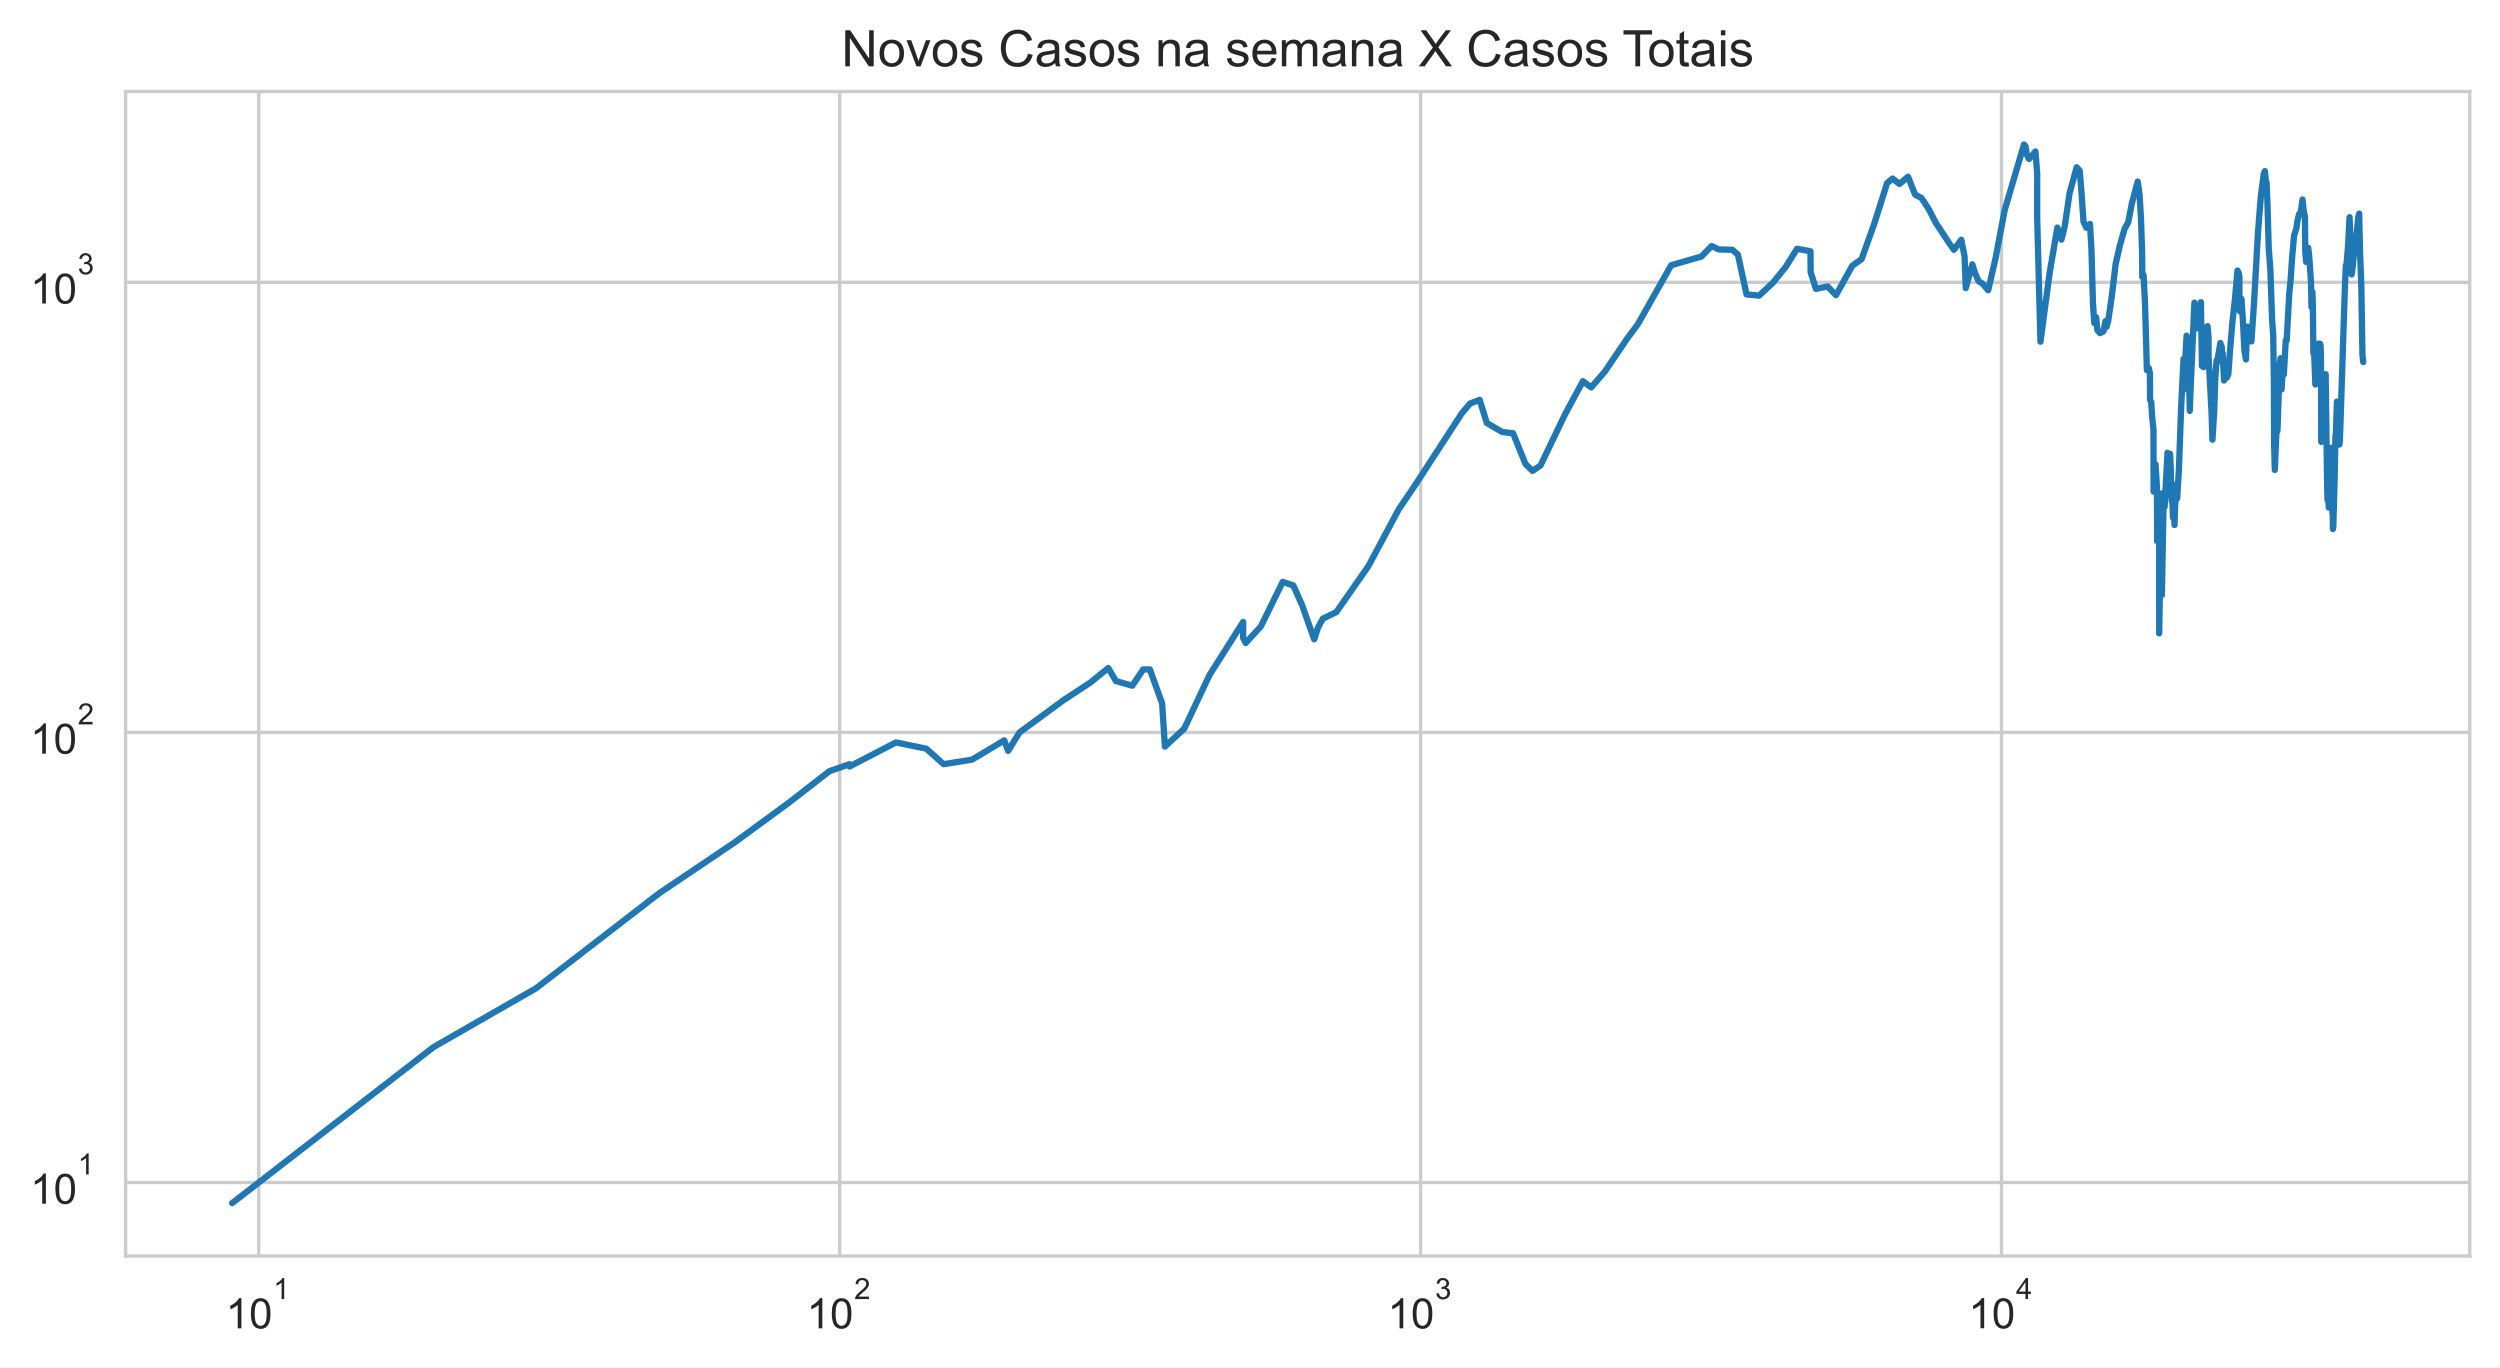
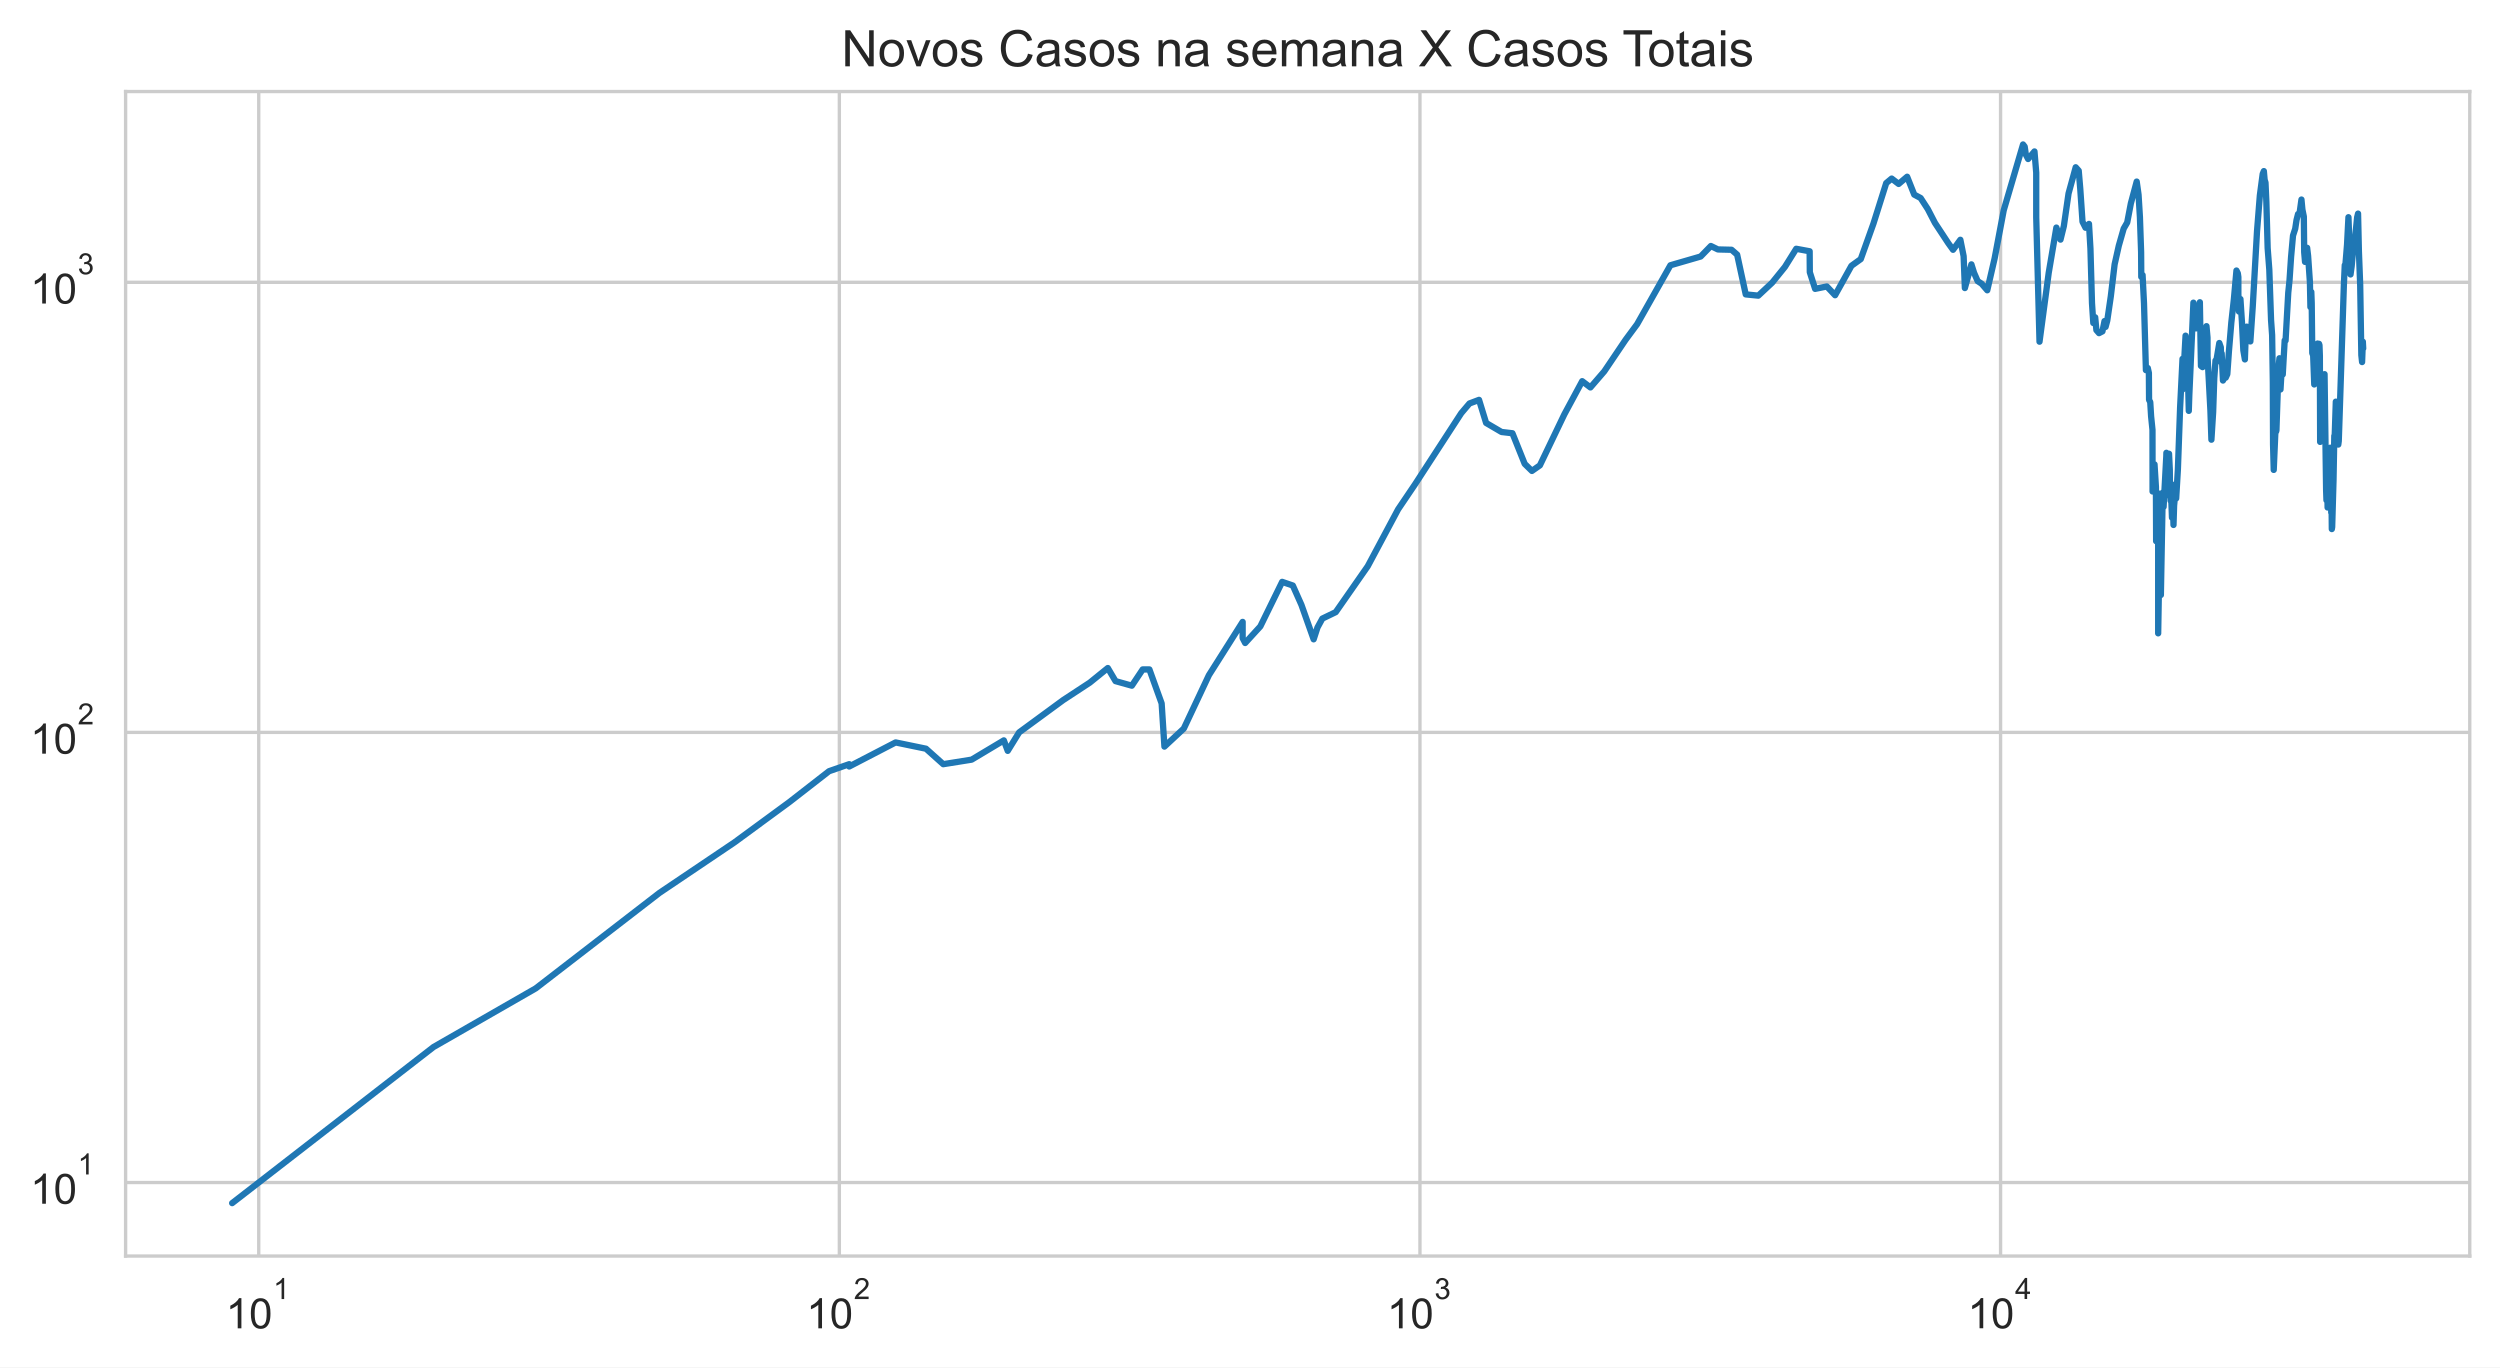
<svg xmlns="http://www.w3.org/2000/svg" xmlns:xlink="http://www.w3.org/1999/xlink" height="325.489pt" version="1.1" viewBox="0 0 595.1 325.489" width="595.1pt">
  <defs>
    <style type="text/css">*{stroke-linecap:butt;stroke-linejoin:round;}</style>
  </defs>
  <g id="figure_1">
    <g id="patch_1">
      <path d="M 0 325.489  L 595.1 325.489  L 595.1 0  L 0 0  z " style="fill:#ffffff;" />
    </g>
    <g id="axes_1">
      <g id="patch_2">
        <path d="M 29.9 298.989  L 587.9 298.989  L 587.9 21.789  L 29.9 21.789  z " style="fill:#ffffff;" />
      </g>
      <g id="matplotlib.axis_1">
        <g id="xtick_1">
          <g id="line2d_1">
-             <path clip-path="url(#p6c5b018152)" d="M 61.591 298.989  L 61.591 21.789  " style="fill:none;stroke:#cccccc;stroke-linecap:round;stroke-width:0.8;" />
+             <path clip-path="url(#pc12d7a8a05)" d="M 61.588 298.989  L 61.588 21.789  " style="fill:none;stroke:#cccccc;stroke-linecap:round;stroke-width:0.8;" />
          </g>
          <g id="text_1">
-             <g style="fill:#262626;" transform="translate(53.74105 316.3019)scale(0.1 -0.1)">
+             <g style="fill:#262626;" transform="translate(53.73774 316.3019)scale(0.1 -0.1)">
              <defs>
                <path d="M 2384 0  L 1822 0  L 1822 3584  Q 1619 3391 1289 3197  Q 959 3003 697 2906  L 697 3450  Q 1169 3672 1522 3987  Q 1875 4303 2022 4600  L 2384 4600  L 2384 0  z " id="ArialMT-31" transform="scale(0.015625)" />
                <path d="M 266 2259  Q 266 3072 433 3567  Q 600 4063 929 4331  Q 1259 4600 1759 4600  Q 2128 4600 2406 4451  Q 2684 4303 2865 4023  Q 3047 3744 3150 3342  Q 3253 2941 3253 2259  Q 3253 1453 3087 958  Q 2922 463 2592 192  Q 2263 -78 1759 -78  Q 1097 -78 719 397  Q 266 969 266 2259  z M 844 2259  Q 844 1131 1108 757  Q 1372 384 1759 384  Q 2147 384 2411 759  Q 2675 1134 2675 2259  Q 2675 3391 2411 3762  Q 2147 4134 1753 4134  Q 1366 4134 1134 3806  Q 844 3388 844 2259  z " id="ArialMT-30" transform="scale(0.015625)" />
              </defs>
              <use transform="translate(0 0.99375)" xlink:href="#ArialMT-31" />
              <use transform="translate(55.61523 0.99375)" xlink:href="#ArialMT-30" />
              <use transform="translate(112.9728 70.6875)scale(0.7)" xlink:href="#ArialMT-31" />
            </g>
          </g>
        </g>
        <g id="xtick_2">
          <g id="line2d_2">
-             <path clip-path="url(#p6c5b018152)" d="M 199.873 298.989  L 199.873 21.789  " style="fill:none;stroke:#cccccc;stroke-linecap:round;stroke-width:0.8;" />
+             <path clip-path="url(#pc12d7a8a05)" d="M 199.797 298.989  L 199.797 21.789  " style="fill:none;stroke:#cccccc;stroke-linecap:round;stroke-width:0.8;" />
          </g>
          <g id="text_2">
-             <g style="fill:#262626;" transform="translate(192.0225 316.3019)scale(0.1 -0.1)">
+             <g style="fill:#262626;" transform="translate(191.9468 316.3019)scale(0.1 -0.1)">
              <defs>
                <path d="M 3222 541  L 3222 0  L 194 0  Q 188 203 259 391  Q 375 700 629 1000  Q 884 1300 1366 1694  Q 2113 2306 2375 2664  Q 2638 3022 2638 3341  Q 2638 3675 2398 3904  Q 2159 4134 1775 4134  Q 1369 4134 1125 3890  Q 881 3647 878 3216  L 300 3275  Q 359 3922 746 4261  Q 1134 4600 1788 4600  Q 2447 4600 2831 4234  Q 3216 3869 3216 3328  Q 3216 3053 3103 2787  Q 2991 2522 2730 2228  Q 2469 1934 1863 1422  Q 1356 997 1212 845  Q 1069 694 975 541  L 3222 541  z " id="ArialMT-32" transform="scale(0.015625)" />
              </defs>
              <use transform="translate(0 0.99375)" xlink:href="#ArialMT-31" />
              <use transform="translate(55.61523 0.99375)" xlink:href="#ArialMT-30" />
              <use transform="translate(112.9728 70.6875)scale(0.7)" xlink:href="#ArialMT-32" />
            </g>
          </g>
        </g>
        <g id="xtick_3">
          <g id="line2d_3">
-             <path clip-path="url(#p6c5b018152)" d="M 338.154 298.989  L 338.154 21.789  " style="fill:none;stroke:#cccccc;stroke-linecap:round;stroke-width:0.8;" />
+             <path clip-path="url(#pc12d7a8a05)" d="M 338.006 298.989  L 338.006 21.789  " style="fill:none;stroke:#cccccc;stroke-linecap:round;stroke-width:0.8;" />
          </g>
          <g id="text_3">
-             <g style="fill:#262626;" transform="translate(330.304 316.3019)scale(0.1 -0.1)">
+             <g style="fill:#262626;" transform="translate(330.1559 316.3019)scale(0.1 -0.1)">
              <defs>
                <path d="M 269 1209  L 831 1284  Q 928 806 1161 595  Q 1394 384 1728 384  Q 2125 384 2398 659  Q 2672 934 2672 1341  Q 2672 1728 2419 1979  Q 2166 2231 1775 2231  Q 1616 2231 1378 2169  L 1441 2663  Q 1497 2656 1531 2656  Q 1891 2656 2178 2843  Q 2466 3031 2466 3422  Q 2466 3731 2256 3934  Q 2047 4138 1716 4138  Q 1388 4138 1169 3931  Q 950 3725 888 3313  L 325 3413  Q 428 3978 793 4289  Q 1159 4600 1703 4600  Q 2078 4600 2393 4439  Q 2709 4278 2876 4000  Q 3044 3722 3044 3409  Q 3044 3113 2884 2869  Q 2725 2625 2413 2481  Q 2819 2388 3044 2092  Q 3269 1797 3269 1353  Q 3269 753 2831 336  Q 2394 -81 1725 -81  Q 1122 -81 723 278  Q 325 638 269 1209  z " id="ArialMT-33" transform="scale(0.015625)" />
              </defs>
              <use transform="translate(0 0.99375)" xlink:href="#ArialMT-31" />
              <use transform="translate(55.61523 0.99375)" xlink:href="#ArialMT-30" />
              <use transform="translate(112.9728 70.6875)scale(0.7)" xlink:href="#ArialMT-33" />
            </g>
          </g>
        </g>
        <g id="xtick_4">
          <g id="line2d_4">
-             <path clip-path="url(#p6c5b018152)" d="M 476.436 298.989  L 476.436 21.789  " style="fill:none;stroke:#cccccc;stroke-linecap:round;stroke-width:0.8;" />
+             <path clip-path="url(#pc12d7a8a05)" d="M 476.215 298.989  L 476.215 21.789  " style="fill:none;stroke:#cccccc;stroke-linecap:round;stroke-width:0.8;" />
          </g>
          <g id="text_4">
-             <g style="fill:#262626;" transform="translate(468.5855 316.2019)scale(0.1 -0.1)">
+             <g style="fill:#262626;" transform="translate(468.365 316.2019)scale(0.1 -0.1)">
              <defs>
                <path d="M 2069 0  L 2069 1097  L 81 1097  L 81 1613  L 2172 4581  L 2631 4581  L 2631 1613  L 3250 1613  L 3250 1097  L 2631 1097  L 2631 0  L 2069 0  z M 2069 1613  L 2069 3678  L 634 1613  L 2069 1613  z " id="ArialMT-34" transform="scale(0.015625)" />
              </defs>
              <use transform="translate(0 0.201563)" xlink:href="#ArialMT-31" />
              <use transform="translate(55.61523 0.201563)" xlink:href="#ArialMT-30" />
              <use transform="translate(112.9728 69.89531)scale(0.7)" xlink:href="#ArialMT-34" />
            </g>
          </g>
        </g>
        <g id="xtick_5" />
        <g id="xtick_6" />
        <g id="xtick_7" />
        <g id="xtick_8" />
        <g id="xtick_9" />
        <g id="xtick_10" />
        <g id="xtick_11" />
        <g id="xtick_12" />
        <g id="xtick_13" />
        <g id="xtick_14" />
        <g id="xtick_15" />
        <g id="xtick_16" />
        <g id="xtick_17" />
        <g id="xtick_18" />
        <g id="xtick_19" />
        <g id="xtick_20" />
        <g id="xtick_21" />
        <g id="xtick_22" />
        <g id="xtick_23" />
        <g id="xtick_24" />
        <g id="xtick_25" />
        <g id="xtick_26" />
        <g id="xtick_27" />
        <g id="xtick_28" />
        <g id="xtick_29" />
        <g id="xtick_30" />
        <g id="xtick_31" />
        <g id="xtick_32" />
        <g id="xtick_33" />
        <g id="xtick_34" />
        <g id="xtick_35" />
        <g id="xtick_36" />
        <g id="xtick_37" />
      </g>
      <g id="matplotlib.axis_2">
        <g id="ytick_1">
          <g id="line2d_5">
-             <path clip-path="url(#p6c5b018152)" d="M 29.9 281.487  L 587.9 281.487  " style="fill:none;stroke:#cccccc;stroke-linecap:round;stroke-width:0.8;" />
+             <path clip-path="url(#pc12d7a8a05)" d="M 29.9 281.487  L 587.9 281.487  " style="fill:none;stroke:#cccccc;stroke-linecap:round;stroke-width:0.8;" />
          </g>
          <g id="text_5">
            <g style="fill:#262626;" transform="translate(7.2 286.643)scale(0.1 -0.1)">
              <use transform="translate(0 0.99375)" xlink:href="#ArialMT-31" />
              <use transform="translate(55.61523 0.99375)" xlink:href="#ArialMT-30" />
              <use transform="translate(112.9728 70.6875)scale(0.7)" xlink:href="#ArialMT-31" />
            </g>
          </g>
        </g>
        <g id="ytick_2">
          <g id="line2d_6">
-             <path clip-path="url(#p6c5b018152)" d="M 29.9 174.342  L 587.9 174.342  " style="fill:none;stroke:#cccccc;stroke-linecap:round;stroke-width:0.8;" />
+             <path clip-path="url(#pc12d7a8a05)" d="M 29.9 174.342  L 587.9 174.342  " style="fill:none;stroke:#cccccc;stroke-linecap:round;stroke-width:0.8;" />
          </g>
          <g id="text_6">
            <g style="fill:#262626;" transform="translate(7.2 179.4987)scale(0.1 -0.1)">
              <use transform="translate(0 0.99375)" xlink:href="#ArialMT-31" />
              <use transform="translate(55.61523 0.99375)" xlink:href="#ArialMT-30" />
              <use transform="translate(112.9728 70.6875)scale(0.7)" xlink:href="#ArialMT-32" />
            </g>
          </g>
        </g>
        <g id="ytick_3">
          <g id="line2d_7">
-             <path clip-path="url(#p6c5b018152)" d="M 29.9 67.198  L 587.9 67.198  " style="fill:none;stroke:#cccccc;stroke-linecap:round;stroke-width:0.8;" />
+             <path clip-path="url(#pc12d7a8a05)" d="M 29.9 67.198  L 587.9 67.198  " style="fill:none;stroke:#cccccc;stroke-linecap:round;stroke-width:0.8;" />
          </g>
          <g id="text_7">
            <g style="fill:#262626;" transform="translate(7.2 72.35434)scale(0.1 -0.1)">
              <use transform="translate(0 0.99375)" xlink:href="#ArialMT-31" />
              <use transform="translate(55.61523 0.99375)" xlink:href="#ArialMT-30" />
              <use transform="translate(112.9728 70.6875)scale(0.7)" xlink:href="#ArialMT-33" />
            </g>
          </g>
        </g>
        <g id="ytick_4" />
        <g id="ytick_5" />
        <g id="ytick_6" />
        <g id="ytick_7" />
        <g id="ytick_8" />
        <g id="ytick_9" />
        <g id="ytick_10" />
        <g id="ytick_11" />
        <g id="ytick_12" />
        <g id="ytick_13" />
        <g id="ytick_14" />
        <g id="ytick_15" />
        <g id="ytick_16" />
        <g id="ytick_17" />
        <g id="ytick_18" />
        <g id="ytick_19" />
        <g id="ytick_20" />
        <g id="ytick_21" />
        <g id="ytick_22" />
        <g id="ytick_23" />
      </g>
      <g id="line2d_8">
-         <path clip-path="url(#p6c5b018152)" d="M 55.264 286.389  L 103.218 249.233  L 127.568 235.269  L 157.032 212.544  L 174.919 200.499  L 187.955 190.939  L 197.421 183.577  L 202.228 181.905  L 202.228 182.455  L 213.273 176.729  L 220.507 178.222  L 224.622 181.905  L 231.385 180.823  L 239.048 176.242  L 239.979 178.731  L 242.689 174.342  L 253.195 166.641  L 259.522 162.493  L 263.814 159.019  L 265.649 162.134  L 269.537 163.22  L 272.117 159.355  L 273.718 159.355  L 276.632 167.436  L 277.297 177.719  L 281.913 173.421  L 287.887 160.724  L 295.924 148.037  L 295.924 151.894  L 296.527 153.057  L 300.14 149.107  L 305.337 138.508  L 307.875 139.377  L 309.928 143.988  L 312.835 152.182  L 313.744 149.378  L 314.905 147.251  L 318.091 145.716  L 325.721 134.783  L 332.95 121.248  L 337.002 115.258  L 347.992 98.348  L 349.948 96.043  L 352.224 95.186  L 353.91 100.678  L 357.584 102.829  L 360.178 103.13  L 363.102 110.42  L 364.821 112.1  L 366.717 110.775  L 372.546 98.622  L 376.795 90.736  L 378.751 92.226  L 382.05 88.403  L 387.121 80.896  L 389.873 77.176  L 397.804 63.145  L 405.005 61.06  L 407.441 58.559  L 409.123 59.378  L 412.368 59.457  L 413.697 60.614  L 415.744 70.077  L 418.737 70.375  L 422.035 67.291  L 425.077 63.531  L 427.77 59.221  L 430.965 59.813  L 431.003 64.795  L 432.269 68.76  L 435.06 68.186  L 437.025 70.276  L 440.913 63.274  L 443.139 61.676  L 446.157 53.234  L 449.201 43.587  L 450.5 42.507  L 452.16 43.783  L 454.186 42.071  L 455.876 46.327  L 457.396 47.137  L 459.111 49.78  L 460.809 53.062  L 463.973 57.869  L 465.115 59.457  L 466.859 57.076  L 467.636 60.979  L 467.934 68.567  L 469.491 62.933  L 470.115 64.928  L 470.983 66.92  L 471.916 67.525  L 473.267 69.098  L 475.02 61.511  L 477.182 50.069  L 481.787 34.389  L 482.176 34.898  L 482.453 36.796  L 482.994 37.848  L 484.51 36.051  L 484.928 41.105  L 484.928 51.741  L 485.71 81.335  L 487.903 64.928  L 489.726 54.174  L 490.709 57.039  L 491.504 53.823  L 492.624 46.061  L 494.329 39.821  L 495.047 40.629  L 495.416 44.951  L 495.952 52.788  L 496.664 54.209  L 497.494 53.303  L 497.84 59.182  L 498.209 72.152  L 498.521 76.889  L 498.969 75.533  L 499.257 78.581  L 499.882 79.3  L 500.698 78.879  L 501.193 76.432  L 501.447 77.815  L 501.845 76.319  L 502.693 70.525  L 503.597 62.933  L 504.594 58.482  L 505.755 54.42  L 506.597 52.959  L 507.463 48.424  L 508.858 43.224  L 509.297 46.357  L 509.623 51.674  L 509.909 60.012  L 509.947 65.913  L 510.256 65.463  L 510.597 72.204  L 511.05 88.11  L 511.498 87.603  L 511.758 88.772  L 511.802 95.186  L 512.081 95.699  L 512.286 99.081  L 512.616 102.331  L 512.636 116.989  L 512.892 116.989  L 513.101 110.538  L 513.436 115.916  L 513.484 128.819  L 513.746 117.261  L 513.968 128.47  L 513.972 150.759  L 514.257 133.605  L 514.614 141.626  L 514.614 141.626  L 515.058 117.261  L 515.263 120.657  L 515.907 108.573  L 515.929 107.787  L 515.929 114.997  L 516.338 108.686  L 516.557 108.01  L 516.742 111.856  L 516.794 118.226  L 516.938 118.226  L 516.938 119.212  L 517.002 116.315  L 517.258 123.222  L 517.513 121.248  L 517.622 124.96  L 517.764 120.364  L 517.948 118.365  L 518.08 115.258  L 518.257 118.646  L 518.666 111.735  L 519.196 97.005  L 519.77 85.418  L 519.791 92.706  L 520.493 79.907  L 520.766 82.549  L 521.035 88.403  L 521.264 97.806  L 521.389 94.012  L 521.389 94.012  L 522.364 72.049  L 522.77 77.292  L 522.992 78.167  L 523.318 76.774  L 523.901 71.946  L 523.901 71.946  L 524.159 87.1  L 524.543 87.387  L 525.042 80.337  L 525.477 77.64  L 525.718 80.337  L 525.725 85.144  L 525.733 84.939  L 526.414 97.716  L 526.651 104.666  L 527.064 98.076  L 527.329 90.046  L 527.625 85.833  L 527.88 85.556  L 528.529 81.651  L 528.889 82.678  L 528.969 86.252  L 529.092 84.129  L 529.403 90.582  L 529.777 89.895  L 530.058 89.895  L 530.436 89.068  L 530.823 83.596  L 531.394 76.774  L 531.999 71.281  L 532.615 64.399  L 532.941 65.061  L 533.068 65.958  L 533.068 69.978  L 533.22 74.162  L 533.562 71.179  L 533.916 76.546  L 534.256 83.398  L 534.624 85.556  L 534.742 82.098  L 535.051 77.756  L 535.286 80.337  L 535.648 79.846  L 535.927 81.272  L 536.495 72.988  L 537.514 55.026  L 538.188 46.536  L 538.867 41.398  L 539.14 40.734  L 539.319 42.781  L 539.53 43.475  L 539.737 48.083  L 540.046 59.065  L 540.437 64.18  L 540.857 76.206  L 541.111 79.785  L 541.281 91.046  L 541.332 105.825  L 541.493 111.856  L 541.95 101.254  L 542.057 102.729  L 542.134 102.43  L 542.638 87.387  L 542.855 85.281  L 542.951 91.279  L 543.105 92.706  L 543.427 87.243  L 543.643 89.143  L 544.102 81.021  L 544.312 81.084  L 544.952 69.683  L 545.249 66.781  L 545.628 61.142  L 546.083 56.076  L 546.608 54.456  L 546.921 52.38  L 547.284 50.947  L 547.61 51.013  L 548.096 47.501  L 548.32 49.876  L 548.662 51.575  L 548.748 60.012  L 548.948 62.342  L 549.447 58.987  L 549.676 60.897  L 550.109 67.152  L 550.23 73.094  L 550.439 69.487  L 550.541 72.152  L 550.673 84.062  L 550.884 84.6  L 551.144 91.514  L 551.303 89.743  L 551.795 82.162  L 551.935 81.779  L 552.123 82.484  L 552.278 81.842  L 552.386 82.162  L 552.478 84.667  L 552.547 105.189  L 553.128 91.357  L 553.277 91.514  L 553.508 89.895  L 553.512 91.671  L 553.595 89.068  L 553.969 116.718  L 554.052 119.069  L 554.118 113.969  L 554.177 115.783  L 554.248 116.182  L 554.322 120.804  L 554.42 116.853  L 554.515 118.505  L 554.869 107.234  L 554.949 106.578  L 555.049 111.493  L 555.147 111.252  L 555.187 121.997  L 555.268 119.64  L 555.328 125.936  L 555.412 125.445  L 555.733 114.224  L 555.921 103.738  L 555.986 104.666  L 556.281 95.613  L 556.367 101.546  L 556.53 99.452  L 556.867 105.825  L 556.982 104.979  L 557.142 100.202  L 558.203 67.713  L 558.412 63.103  L 558.565 63.018  L 558.955 58.213  L 559.289 51.708  L 559.784 65.328  L 560.054 63.359  L 560.647 56.74  L 560.811 57.188  L 561.359 51.741  L 561.577 50.849  L 561.777 59.853  L 562.085 67.901  L 562.357 84.532  L 562.536 86.182  L 562.536 86.182  " style="fill:none;stroke:#1f77b4;stroke-linecap:round;stroke-width:1.5;" />
+         <path clip-path="url(#pc12d7a8a05)" d="M 55.264 286.389  L 103.193 249.233  L 127.53 235.269  L 156.979 212.544  L 174.856 200.499  L 187.885 190.939  L 197.347 183.577  L 202.151 181.905  L 202.151 182.455  L 213.191 176.729  L 220.42 178.222  L 224.533 181.905  L 231.293 180.823  L 238.952 176.242  L 239.882 178.731  L 242.591 174.342  L 253.091 166.641  L 259.415 162.493  L 263.704 159.019  L 265.539 162.134  L 269.425 163.22  L 272.003 159.355  L 273.604 159.355  L 276.516 167.436  L 277.181 177.719  L 281.794 173.421  L 287.765 160.724  L 295.798 148.037  L 295.798 151.894  L 296.401 153.057  L 300.011 149.107  L 305.206 138.508  L 307.743 139.377  L 309.795 143.988  L 312.7 152.182  L 313.608 149.378  L 314.769 147.251  L 317.954 145.716  L 325.58 134.783  L 332.805 121.248  L 336.854 115.258  L 347.839 98.348  L 349.794 96.043  L 352.068 95.186  L 353.754 100.678  L 357.425 102.829  L 360.018 103.13  L 362.941 110.42  L 364.659 112.1  L 366.554 110.775  L 372.38 98.622  L 376.627 90.736  L 378.582 92.226  L 381.879 88.403  L 386.947 80.896  L 389.698 77.176  L 397.624 63.145  L 404.822 61.06  L 407.257 58.559  L 408.937 59.378  L 412.181 59.457  L 413.509 60.614  L 415.555 70.077  L 418.547 70.375  L 421.843 67.291  L 424.883 63.531  L 427.575 59.221  L 430.768 59.813  L 430.806 64.795  L 432.072 68.76  L 434.861 68.186  L 436.825 70.276  L 440.712 63.274  L 442.936 61.676  L 445.952 53.234  L 448.994 43.587  L 450.293 42.507  L 451.953 43.783  L 453.977 42.071  L 455.666 46.327  L 457.185 47.137  L 458.899 49.78  L 460.597 53.062  L 463.759 57.869  L 464.901 59.457  L 466.643 57.076  L 467.42 60.979  L 467.718 68.567  L 469.274 62.933  L 469.898 64.928  L 470.765 66.92  L 471.697 67.525  L 473.048 69.098  L 474.8 61.511  L 476.961 50.069  L 481.564 34.389  L 481.952 34.898  L 482.23 36.796  L 482.77 37.848  L 484.285 36.051  L 484.703 41.105  L 484.703 51.741  L 485.485 81.335  L 487.677 64.928  L 489.498 54.174  L 490.481 57.039  L 491.276 53.823  L 492.395 46.061  L 494.099 39.821  L 494.817 40.629  L 495.185 44.951  L 495.721 52.788  L 496.433 54.209  L 497.263 53.303  L 497.608 59.182  L 497.977 72.152  L 498.289 76.889  L 498.737 75.533  L 499.025 78.581  L 499.649 79.3  L 500.464 78.879  L 500.959 76.432  L 501.213 77.815  L 501.611 76.319  L 502.459 70.525  L 503.363 62.933  L 504.359 58.482  L 505.519 54.42  L 506.36 52.959  L 507.226 48.424  L 508.62 43.224  L 509.06 46.357  L 509.385 51.674  L 509.671 60.012  L 509.709 65.913  L 510.017 65.463  L 510.358 72.204  L 510.812 88.11  L 511.259 87.603  L 511.519 88.772  L 511.563 95.186  L 511.842 95.699  L 512.047 99.081  L 512.377 102.331  L 512.396 116.989  L 512.652 116.989  L 512.861 110.538  L 513.196 115.916  L 513.244 128.819  L 513.506 117.261  L 513.728 128.47  L 513.731 150.759  L 514.017 133.605  L 514.374 141.626  L 514.374 141.626  L 514.817 117.261  L 515.022 120.657  L 515.666 108.573  L 515.688 107.787  L 515.688 114.997  L 516.097 108.686  L 516.316 108.01  L 516.5 111.856  L 516.552 118.226  L 516.696 118.226  L 516.696 119.212  L 516.76 116.315  L 517.016 123.222  L 517.271 121.248  L 517.38 124.96  L 517.522 120.364  L 517.706 118.365  L 517.838 115.258  L 518.015 118.646  L 518.423 111.735  L 518.953 97.005  L 519.527 85.418  L 519.548 92.706  L 520.249 79.907  L 520.522 82.549  L 520.791 88.403  L 521.02 97.806  L 521.145 94.012  L 521.145 94.012  L 522.119 72.049  L 522.526 77.292  L 522.747 78.167  L 523.073 76.774  L 523.655 71.946  L 523.655 71.946  L 523.914 87.1  L 524.297 87.387  L 524.796 80.337  L 525.23 77.64  L 525.471 80.337  L 525.479 85.144  L 525.487 84.939  L 526.167 97.716  L 526.404 104.666  L 526.817 98.076  L 527.082 90.046  L 527.377 85.833  L 527.633 85.556  L 528.282 81.651  L 528.641 82.678  L 528.721 86.252  L 528.844 84.129  L 529.155 90.582  L 529.529 89.895  L 529.81 89.895  L 530.187 89.068  L 530.574 83.596  L 531.144 76.774  L 531.749 71.281  L 532.365 64.399  L 532.691 65.061  L 532.818 65.958  L 532.818 69.978  L 532.969 74.162  L 533.311 71.179  L 533.665 76.546  L 534.005 83.398  L 534.373 85.556  L 534.491 82.098  L 534.8 77.756  L 535.034 80.337  L 535.396 79.846  L 535.675 81.272  L 536.243 72.988  L 537.261 55.026  L 537.935 46.536  L 538.614 41.398  L 538.887 40.734  L 539.066 42.781  L 539.276 43.475  L 539.484 48.083  L 539.793 59.065  L 540.183 64.18  L 540.603 76.206  L 540.857 79.785  L 541.026 91.046  L 541.077 105.825  L 541.238 111.856  L 541.696 101.254  L 541.802 102.729  L 541.879 102.43  L 542.383 87.387  L 542.6 85.281  L 542.695 91.279  L 542.85 92.706  L 543.171 87.243  L 543.387 89.143  L 543.846 81.021  L 544.056 81.084  L 544.696 69.683  L 544.993 66.781  L 545.371 61.142  L 545.827 56.076  L 546.351 54.456  L 546.664 52.38  L 547.027 50.947  L 547.352 51.013  L 547.838 47.501  L 548.062 49.876  L 548.404 51.575  L 548.49 60.012  L 548.69 62.342  L 549.188 58.987  L 549.417 60.897  L 549.85 67.152  L 549.971 73.094  L 550.18 69.487  L 550.281 72.152  L 550.414 84.062  L 550.625 84.6  L 550.885 91.514  L 551.044 89.743  L 551.535 82.162  L 551.675 81.779  L 551.863 82.484  L 552.018 81.842  L 552.126 82.162  L 552.218 84.667  L 552.287 105.189  L 552.867 91.357  L 553.016 91.514  L 553.248 89.895  L 553.251 91.671  L 553.334 89.068  L 553.708 116.718  L 553.791 119.069  L 553.857 113.969  L 553.916 115.783  L 553.987 116.182  L 554.06 120.804  L 554.159 116.853  L 554.254 118.505  L 554.608 107.234  L 554.687 106.578  L 554.788 111.493  L 554.885 111.252  L 554.925 121.997  L 555.006 119.64  L 555.066 125.936  L 555.15 125.445  L 555.471 114.224  L 555.658 103.738  L 555.724 104.666  L 556.018 95.613  L 556.104 101.546  L 556.267 99.452  L 556.605 105.825  L 556.72 104.979  L 556.879 100.202  L 557.939 67.713  L 558.148 63.103  L 558.301 63.018  L 558.691 58.213  L 559.025 51.708  L 559.52 65.328  L 559.79 63.359  L 560.382 56.74  L 560.546 57.188  L 561.094 51.741  L 561.311 50.849  L 561.512 59.853  L 561.82 67.901  L 562.092 84.532  L 562.271 86.182  L 562.452 81.335  L 562.536 82.939  L 562.536 82.939  " style="fill:none;stroke:#1f77b4;stroke-linecap:round;stroke-width:1.5;" />
      </g>
      <g id="patch_3">
        <path d="M 29.9 298.989  L 29.9 21.789  " style="fill:none;stroke:#cccccc;stroke-linecap:square;stroke-linejoin:miter;stroke-width:0.8;" />
      </g>
      <g id="patch_4">
        <path d="M 587.9 298.989  L 587.9 21.789  " style="fill:none;stroke:#cccccc;stroke-linecap:square;stroke-linejoin:miter;stroke-width:0.8;" />
      </g>
      <g id="patch_5">
        <path d="M 29.9 298.989  L 587.9 298.989  " style="fill:none;stroke:#cccccc;stroke-linecap:square;stroke-linejoin:miter;stroke-width:0.8;" />
      </g>
      <g id="patch_6">
        <path d="M 29.9 21.789  L 587.9 21.789  " style="fill:none;stroke:#cccccc;stroke-linecap:square;stroke-linejoin:miter;stroke-width:0.8;" />
      </g>
      <g id="text_8">
        <g style="fill:#262626;" transform="translate(200.2953 15.78937)scale(0.12 -0.12)">
          <defs>
            <path d="M 488 0  L 488 4581  L 1109 4581  L 3516 984  L 3516 4581  L 4097 4581  L 4097 0  L 3475 0  L 1069 3600  L 1069 0  L 488 0  z " id="ArialMT-4e" transform="scale(0.015625)" />
            <path d="M 213 1659  Q 213 2581 725 3025  Q 1153 3394 1769 3394  Q 2453 3394 2887 2945  Q 3322 2497 3322 1706  Q 3322 1066 3130 698  Q 2938 331 2570 128  Q 2203 -75 1769 -75  Q 1072 -75 642 372  Q 213 819 213 1659  z M 791 1659  Q 791 1022 1069 705  Q 1347 388 1769 388  Q 2188 388 2466 706  Q 2744 1025 2744 1678  Q 2744 2294 2464 2611  Q 2184 2928 1769 2928  Q 1347 2928 1069 2612  Q 791 2297 791 1659  z " id="ArialMT-6f" transform="scale(0.015625)" />
            <path d="M 1344 0  L 81 3319  L 675 3319  L 1388 1331  Q 1503 1009 1600 663  Q 1675 925 1809 1294  L 2547 3319  L 3125 3319  L 1869 0  L 1344 0  z " id="ArialMT-76" transform="scale(0.015625)" />
            <path d="M 197 991  L 753 1078  Q 800 744 1014 566  Q 1228 388 1613 388  Q 2000 388 2187 545  Q 2375 703 2375 916  Q 2375 1106 2209 1216  Q 2094 1291 1634 1406  Q 1016 1563 777 1677  Q 538 1791 414 1992  Q 291 2194 291 2438  Q 291 2659 392 2848  Q 494 3038 669 3163  Q 800 3259 1026 3326  Q 1253 3394 1513 3394  Q 1903 3394 2198 3281  Q 2494 3169 2634 2976  Q 2775 2784 2828 2463  L 2278 2388  Q 2241 2644 2061 2787  Q 1881 2931 1553 2931  Q 1166 2931 1000 2803  Q 834 2675 834 2503  Q 834 2394 903 2306  Q 972 2216 1119 2156  Q 1203 2125 1616 2013  Q 2213 1853 2448 1751  Q 2684 1650 2818 1456  Q 2953 1263 2953 975  Q 2953 694 2789 445  Q 2625 197 2315 61  Q 2006 -75 1616 -75  Q 969 -75 630 194  Q 291 463 197 991  z " id="ArialMT-73" transform="scale(0.015625)" />
            <path id="ArialMT-20" transform="scale(0.015625)" />
            <path d="M 3763 1606  L 4369 1453  Q 4178 706 3683 314  Q 3188 -78 2472 -78  Q 1731 -78 1267 223  Q 803 525 561 1097  Q 319 1669 319 2325  Q 319 3041 592 3573  Q 866 4106 1370 4382  Q 1875 4659 2481 4659  Q 3169 4659 3637 4309  Q 4106 3959 4291 3325  L 3694 3184  Q 3534 3684 3231 3912  Q 2928 4141 2469 4141  Q 1941 4141 1586 3887  Q 1231 3634 1087 3207  Q 944 2781 944 2328  Q 944 1744 1114 1308  Q 1284 872 1643 656  Q 2003 441 2422 441  Q 2931 441 3284 734  Q 3638 1028 3763 1606  z " id="ArialMT-43" transform="scale(0.015625)" />
            <path d="M 2588 409  Q 2275 144 1986 34  Q 1697 -75 1366 -75  Q 819 -75 525 192  Q 231 459 231 875  Q 231 1119 342 1320  Q 453 1522 633 1644  Q 813 1766 1038 1828  Q 1203 1872 1538 1913  Q 2219 1994 2541 2106  Q 2544 2222 2544 2253  Q 2544 2597 2384 2738  Q 2169 2928 1744 2928  Q 1347 2928 1158 2789  Q 969 2650 878 2297  L 328 2372  Q 403 2725 575 2942  Q 747 3159 1072 3276  Q 1397 3394 1825 3394  Q 2250 3394 2515 3294  Q 2781 3194 2906 3042  Q 3031 2891 3081 2659  Q 3109 2516 3109 2141  L 3109 1391  Q 3109 606 3145 398  Q 3181 191 3288 0  L 2700 0  Q 2613 175 2588 409  z M 2541 1666  Q 2234 1541 1622 1453  Q 1275 1403 1131 1340  Q 988 1278 909 1158  Q 831 1038 831 891  Q 831 666 1001 516  Q 1172 366 1500 366  Q 1825 366 2078 508  Q 2331 650 2450 897  Q 2541 1088 2541 1459  L 2541 1666  z " id="ArialMT-61" transform="scale(0.015625)" />
            <path d="M 422 0  L 422 3319  L 928 3319  L 928 2847  Q 1294 3394 1984 3394  Q 2284 3394 2536 3286  Q 2788 3178 2913 3003  Q 3038 2828 3088 2588  Q 3119 2431 3119 2041  L 3119 0  L 2556 0  L 2556 2019  Q 2556 2363 2490 2533  Q 2425 2703 2258 2804  Q 2091 2906 1866 2906  Q 1506 2906 1245 2678  Q 984 2450 984 1813  L 984 0  L 422 0  z " id="ArialMT-6e" transform="scale(0.015625)" />
            <path d="M 2694 1069  L 3275 997  Q 3138 488 2766 206  Q 2394 -75 1816 -75  Q 1088 -75 661 373  Q 234 822 234 1631  Q 234 2469 665 2931  Q 1097 3394 1784 3394  Q 2450 3394 2872 2941  Q 3294 2488 3294 1666  Q 3294 1616 3291 1516  L 816 1516  Q 847 969 1125 678  Q 1403 388 1819 388  Q 2128 388 2347 550  Q 2566 713 2694 1069  z M 847 1978  L 2700 1978  Q 2663 2397 2488 2606  Q 2219 2931 1791 2931  Q 1403 2931 1139 2672  Q 875 2413 847 1978  z " id="ArialMT-65" transform="scale(0.015625)" />
            <path d="M 422 0  L 422 3319  L 925 3319  L 925 2853  Q 1081 3097 1340 3245  Q 1600 3394 1931 3394  Q 2300 3394 2536 3241  Q 2772 3088 2869 2813  Q 3263 3394 3894 3394  Q 4388 3394 4653 3120  Q 4919 2847 4919 2278  L 4919 0  L 4359 0  L 4359 2091  Q 4359 2428 4304 2576  Q 4250 2725 4106 2815  Q 3963 2906 3769 2906  Q 3419 2906 3187 2673  Q 2956 2441 2956 1928  L 2956 0  L 2394 0  L 2394 2156  Q 2394 2531 2256 2718  Q 2119 2906 1806 2906  Q 1569 2906 1367 2781  Q 1166 2656 1075 2415  Q 984 2175 984 1722  L 984 0  L 422 0  z " id="ArialMT-6d" transform="scale(0.015625)" />
            <path d="M 28 0  L 1800 2388  L 238 4581  L 959 4581  L 1791 3406  Q 2050 3041 2159 2844  Q 2313 3094 2522 3366  L 3444 4581  L 4103 4581  L 2494 2422  L 4228 0  L 3478 0  L 2325 1634  Q 2228 1775 2125 1941  Q 1972 1691 1906 1597  L 756 0  L 28 0  z " id="ArialMT-58" transform="scale(0.015625)" />
            <path d="M 1659 0  L 1659 4041  L 150 4041  L 150 4581  L 3781 4581  L 3781 4041  L 2266 4041  L 2266 0  L 1659 0  z " id="ArialMT-54" transform="scale(0.015625)" />
            <path d="M 1650 503  L 1731 6  Q 1494 -44 1306 -44  Q 1000 -44 831 53  Q 663 150 594 308  Q 525 466 525 972  L 525 2881  L 113 2881  L 113 3319  L 525 3319  L 525 4141  L 1084 4478  L 1084 3319  L 1650 3319  L 1650 2881  L 1084 2881  L 1084 941  Q 1084 700 1114 631  Q 1144 563 1211 522  Q 1278 481 1403 481  Q 1497 481 1650 503  z " id="ArialMT-74" transform="scale(0.015625)" />
            <path d="M 425 3934  L 425 4581  L 988 4581  L 988 3934  L 425 3934  z M 425 0  L 425 3319  L 988 3319  L 988 0  L 425 0  z " id="ArialMT-69" transform="scale(0.015625)" />
          </defs>
          <use xlink:href="#ArialMT-4e" />
          <use x="72.217" xlink:href="#ArialMT-6f" />
          <use x="127.832" xlink:href="#ArialMT-76" />
          <use x="177.832" xlink:href="#ArialMT-6f" />
          <use x="233.447" xlink:href="#ArialMT-73" />
          <use x="283.447" xlink:href="#ArialMT-20" />
          <use x="311.23" xlink:href="#ArialMT-43" />
          <use x="383.447" xlink:href="#ArialMT-61" />
          <use x="439.062" xlink:href="#ArialMT-73" />
          <use x="489.062" xlink:href="#ArialMT-6f" />
          <use x="544.678" xlink:href="#ArialMT-73" />
          <use x="594.678" xlink:href="#ArialMT-20" />
          <use x="622.461" xlink:href="#ArialMT-6e" />
          <use x="678.076" xlink:href="#ArialMT-61" />
          <use x="733.691" xlink:href="#ArialMT-20" />
          <use x="761.475" xlink:href="#ArialMT-73" />
          <use x="811.475" xlink:href="#ArialMT-65" />
          <use x="867.09" xlink:href="#ArialMT-6d" />
          <use x="950.391" xlink:href="#ArialMT-61" />
          <use x="1006.006" xlink:href="#ArialMT-6e" />
          <use x="1061.621" xlink:href="#ArialMT-61" />
          <use x="1117.236" xlink:href="#ArialMT-20" />
          <use x="1145.02" xlink:href="#ArialMT-58" />
          <use x="1211.719" xlink:href="#ArialMT-20" />
          <use x="1239.502" xlink:href="#ArialMT-43" />
          <use x="1311.719" xlink:href="#ArialMT-61" />
          <use x="1367.334" xlink:href="#ArialMT-73" />
          <use x="1417.334" xlink:href="#ArialMT-6f" />
          <use x="1472.949" xlink:href="#ArialMT-73" />
          <use x="1522.949" xlink:href="#ArialMT-20" />
          <use x="1548.982" xlink:href="#ArialMT-54" />
          <use x="1598.941" xlink:href="#ArialMT-6f" />
          <use x="1654.557" xlink:href="#ArialMT-74" />
          <use x="1682.34" xlink:href="#ArialMT-61" />
          <use x="1737.955" xlink:href="#ArialMT-69" />
          <use x="1760.172" xlink:href="#ArialMT-73" />
        </g>
      </g>
    </g>
  </g>
  <defs>
-     <clipPath id="p6c5b018152">
+     <clipPath id="pc12d7a8a05">
      <rect height="277.2" width="558" x="29.9" y="21.789" />
    </clipPath>
  </defs>
</svg>
